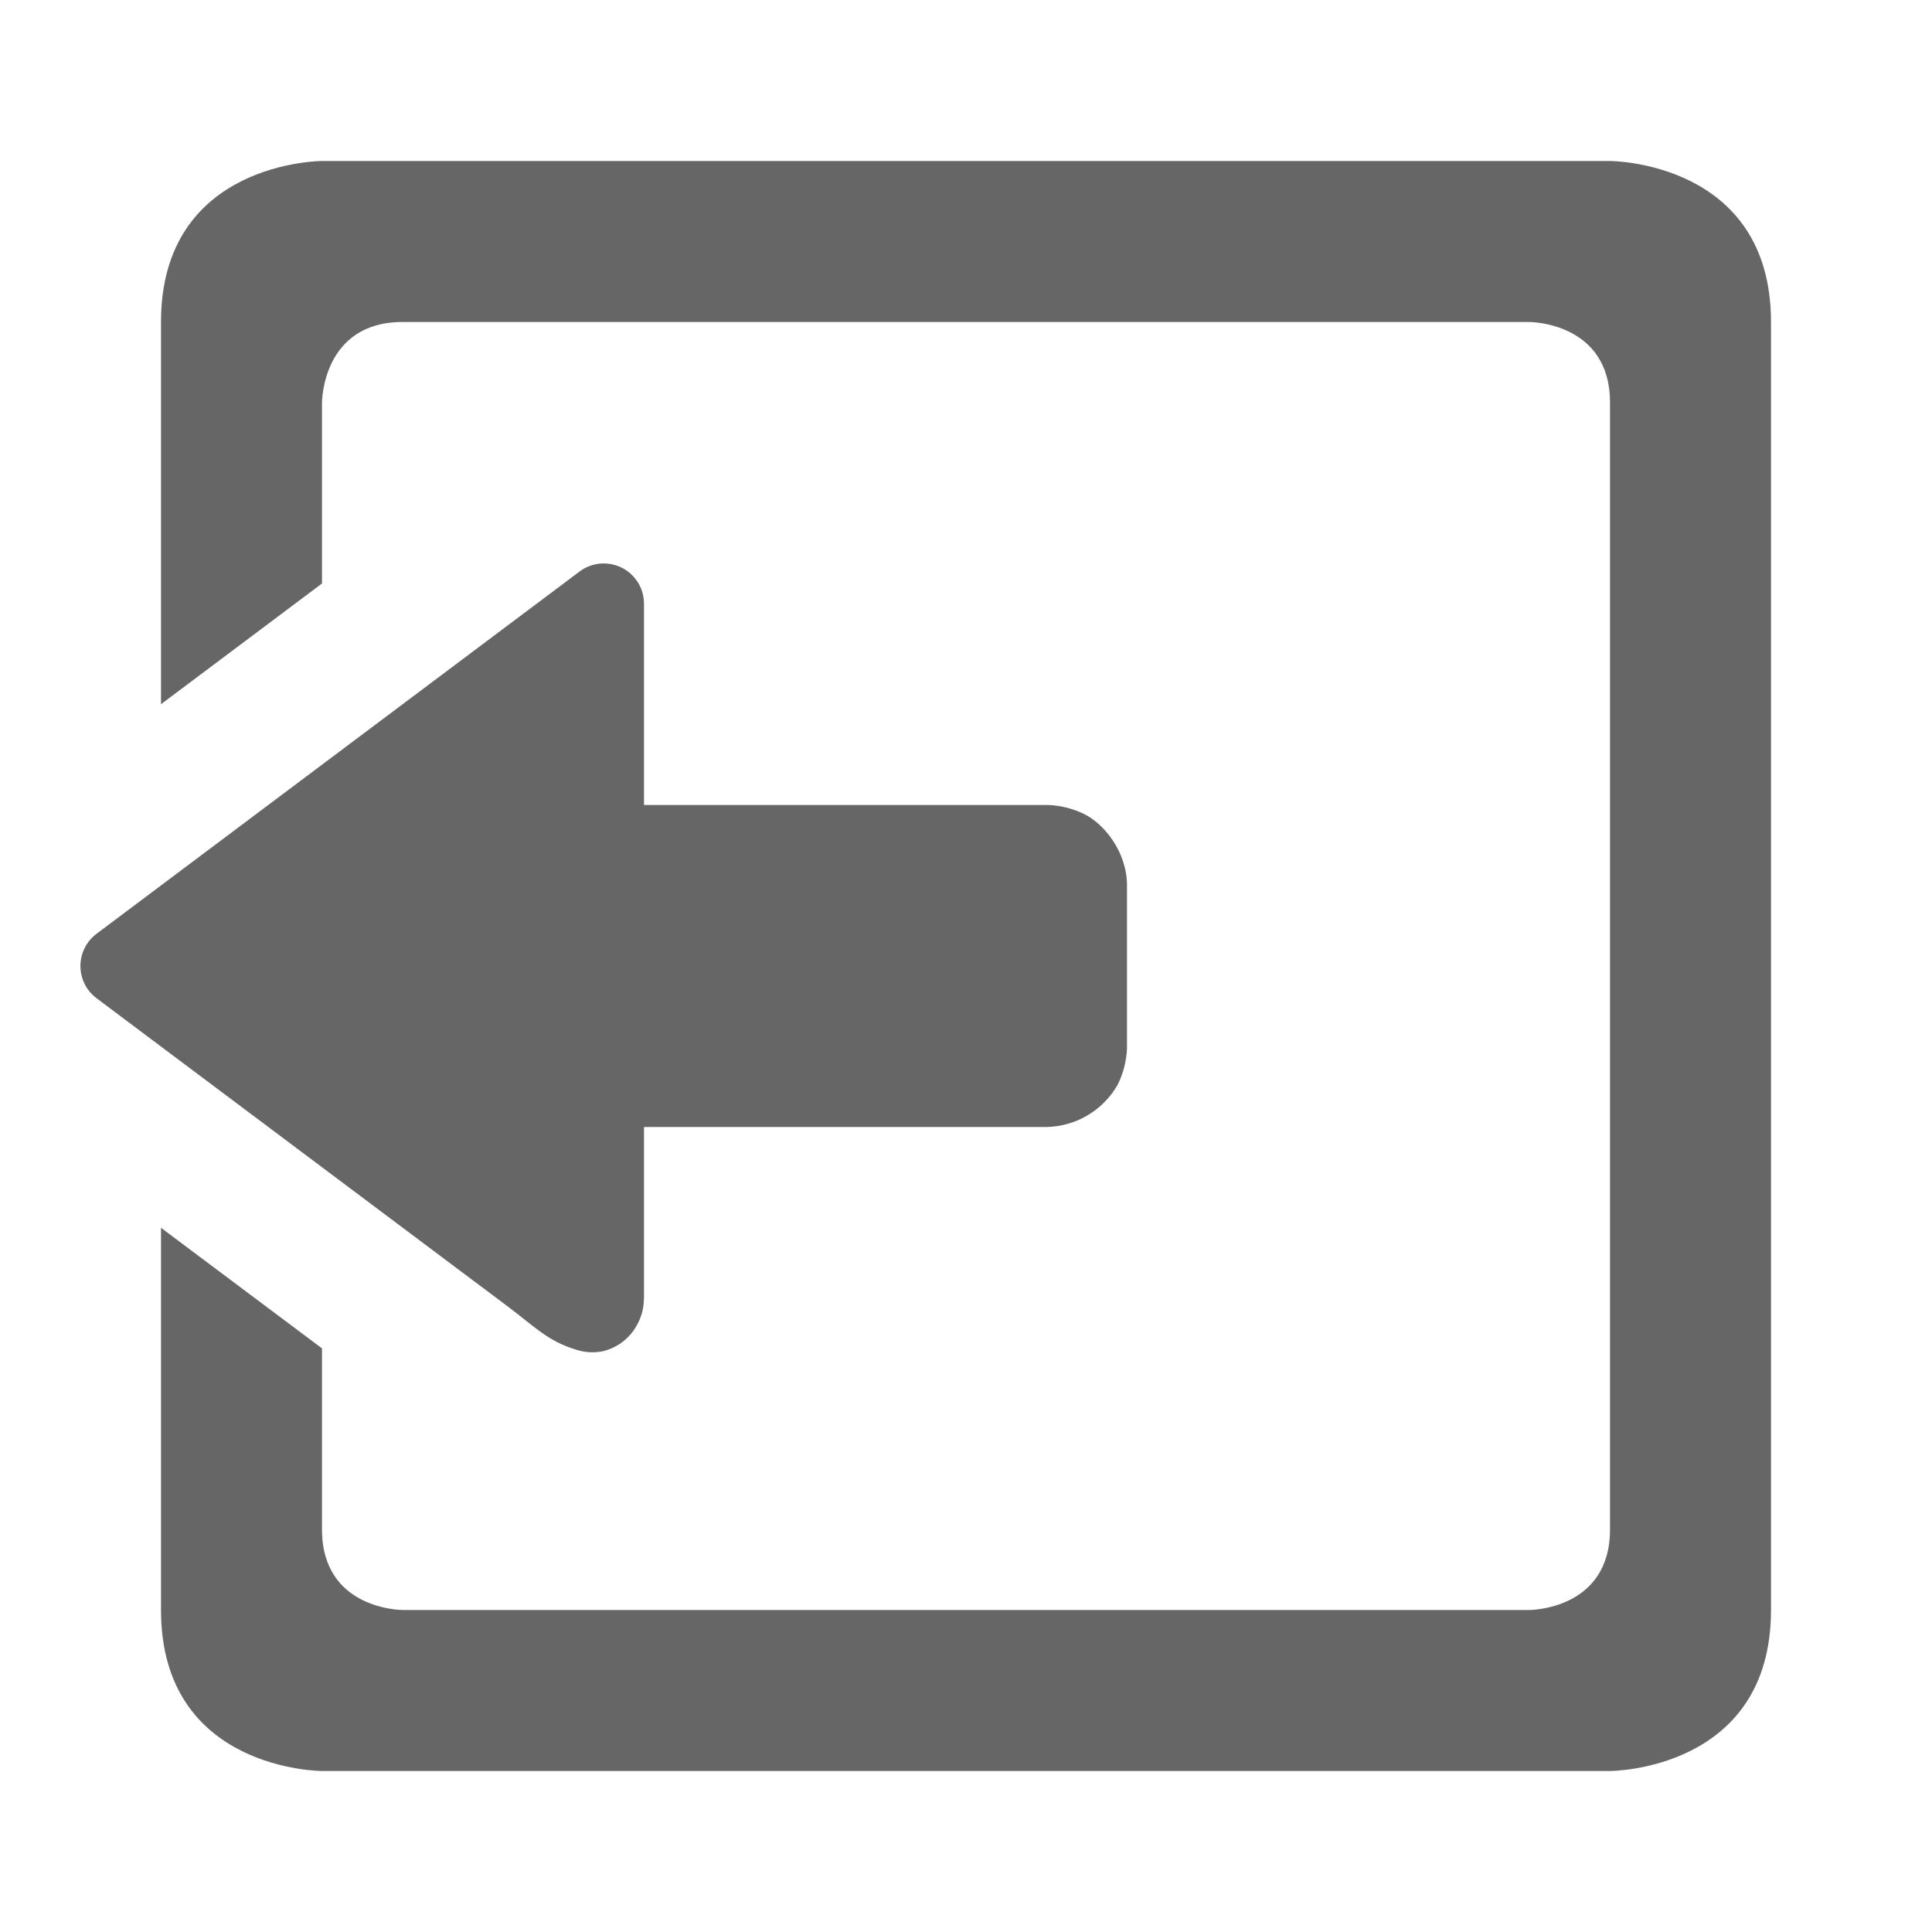
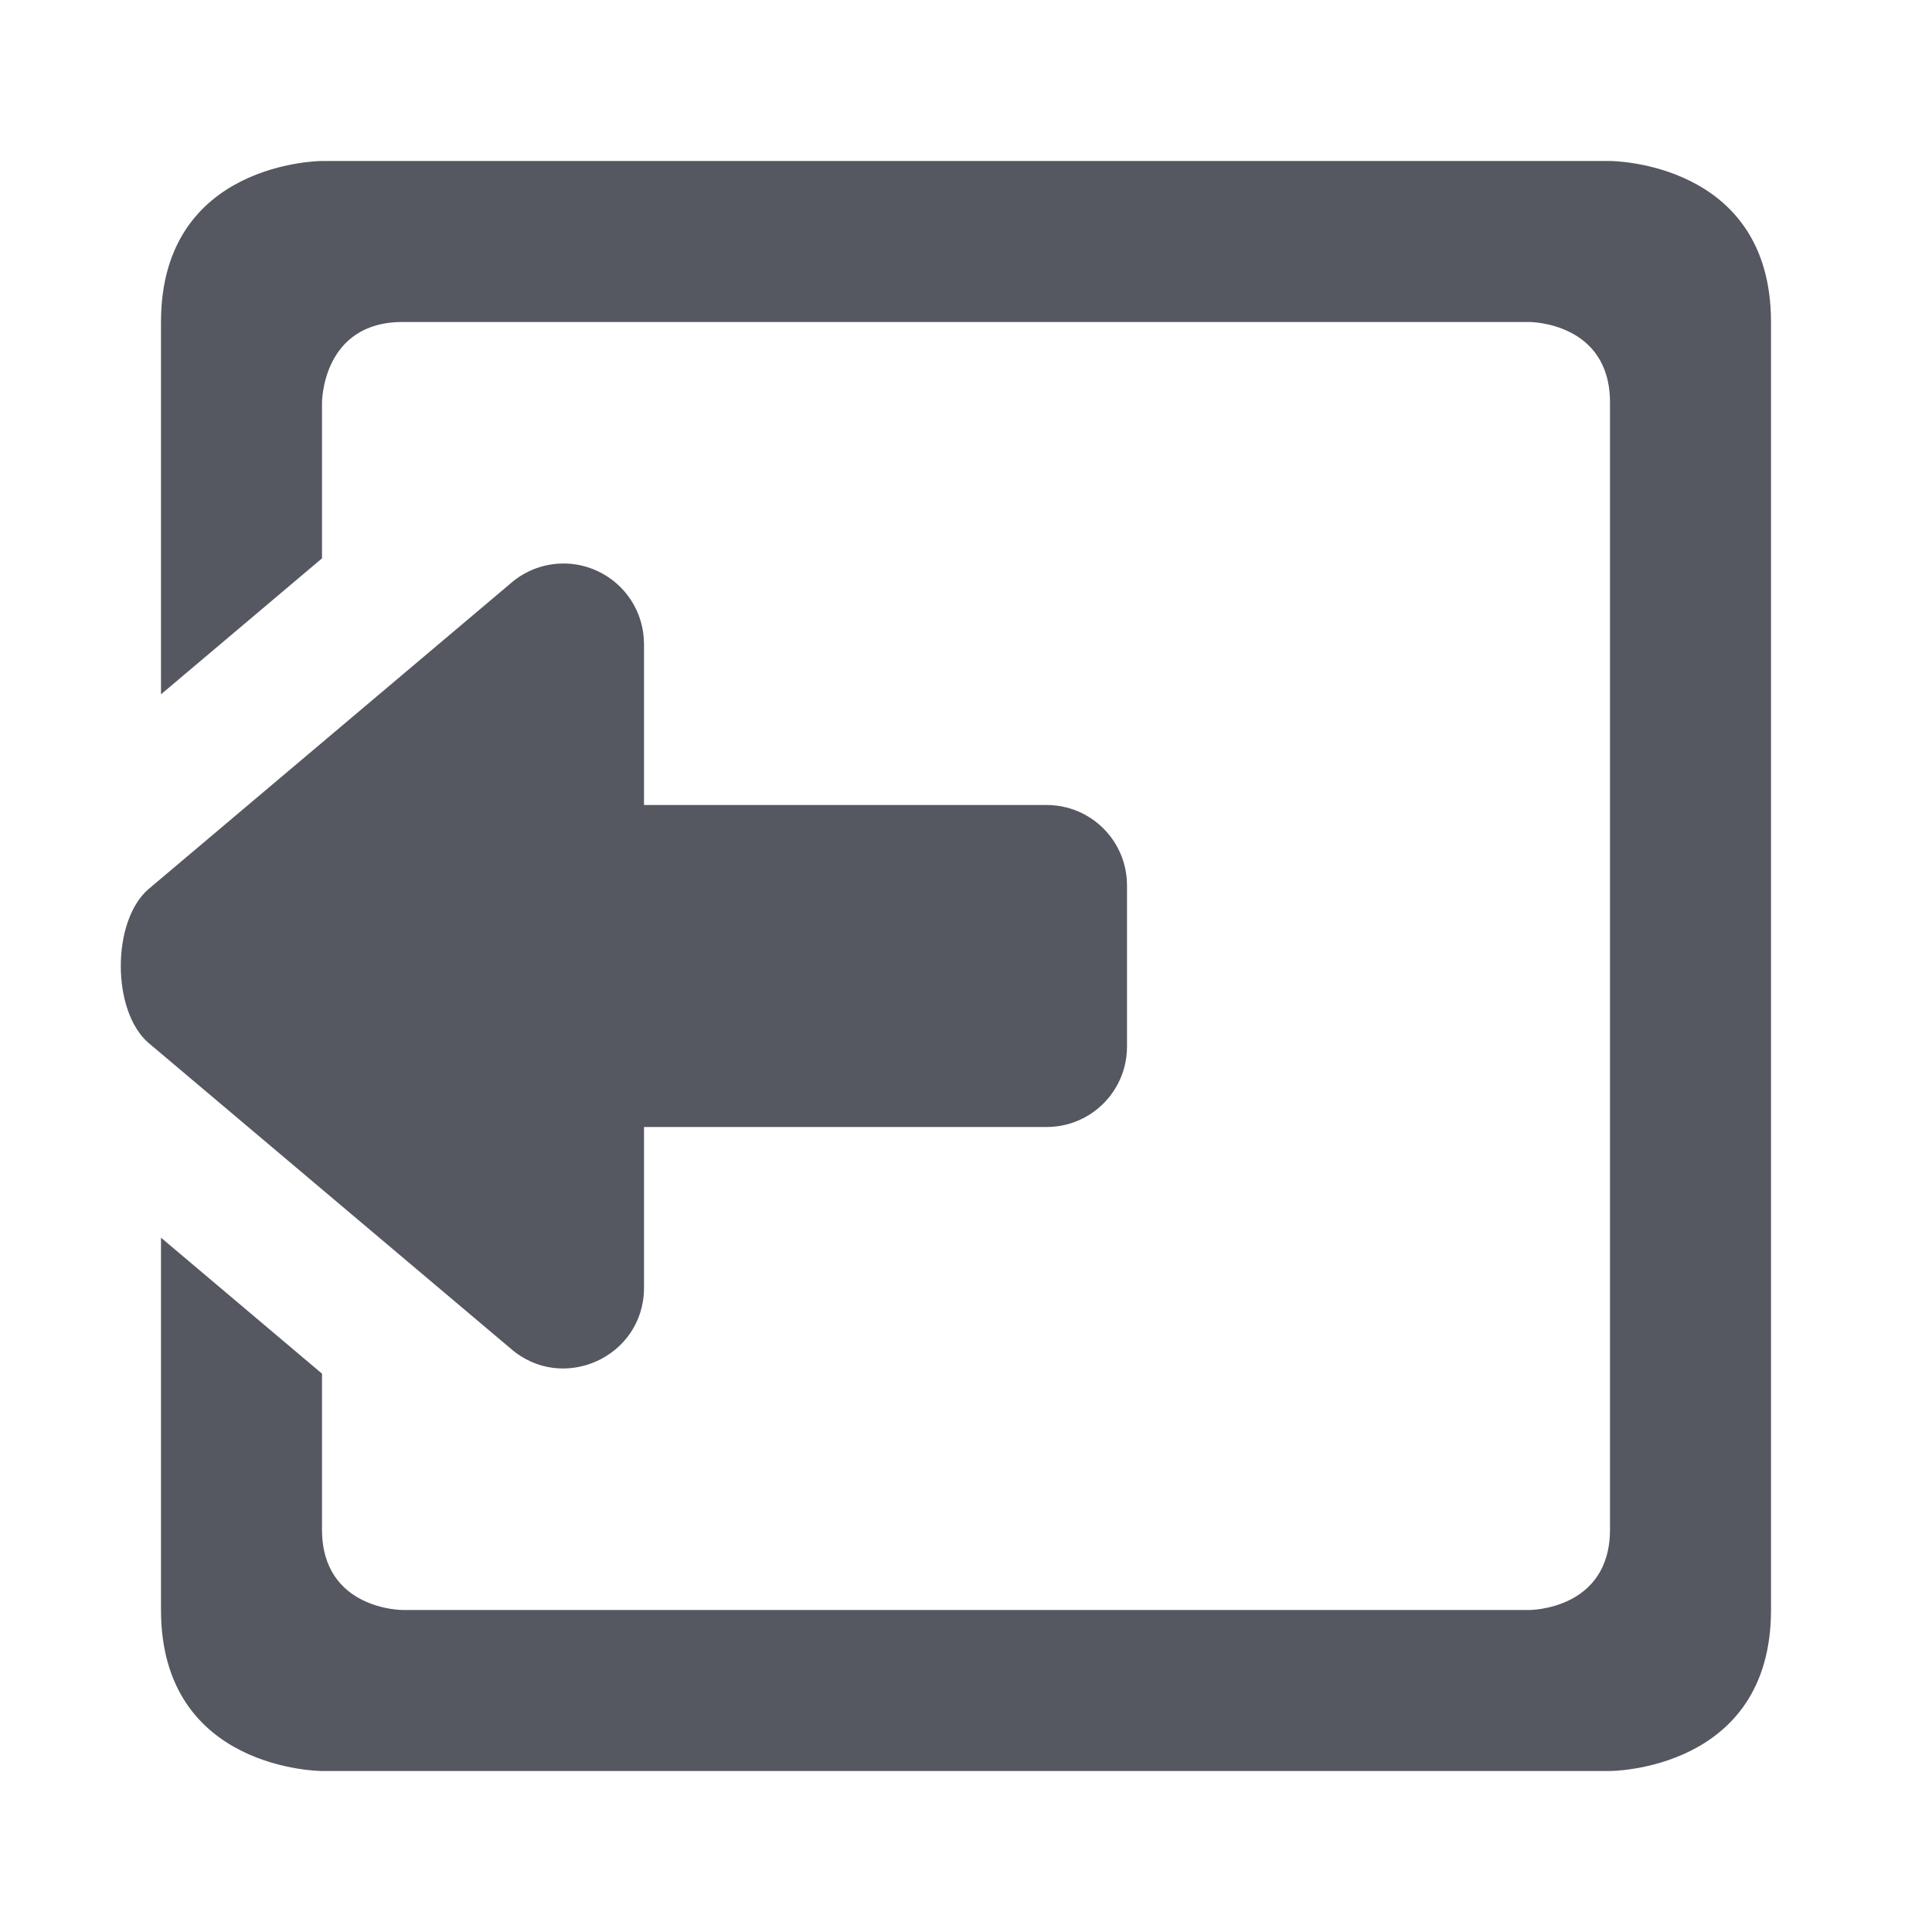
- <svg xmlns="http://www.w3.org/2000/svg" height="24" width="24">
-   <g transform="translate(-353 295)">
-     <path color="#bebebe" d="M373-293s2 0 2 2v16c0 2-2 2-2 2h-16s-2 0-2-2v-4.748l2 1.498v2.25c0 1 1 1 1 1h14s1 0 1-1v-14c0-1-1-1-1-1h-14c-1 0-1 1-1 1v2.248l-2 1.5V-291c0-2 2-2 2-2zm-12.472 5a.5.5 0 0 1 .472.5v2.5h5s.229-.007.473.115c.244.122.527.468.527.885v2s.007.228-.115.473A1.04 1.04 0 0 1 366-281h-5v2c0 .165.014.326-.14.543a.658.658 0 0 1-.368.242.655.655 0 0 1-.34-.02c-.344-.104-.513-.286-.833-.527l-5.12-3.838a.5.5 0 0 1 0-.8l6-4.5a.5.5 0 0 1 .329-.1z" fill="#666" overflow="visible" style="marker:none" />
-   </g>
+ <svg xmlns="http://www.w3.org/2000/svg" height="24" width="24" version="1.1" id="svg13076">
+   <defs id="defs13080" />
+   <path id="path7523" style="fill:#555761;fill-opacity:1;marker:none" d="m 20,2 c 0,0 2,2e-6 2,2 v 16 c 0,2 -2,2 -2,2 H 4 c 0,0 -2,-2e-6 -2,-2 v -4.625 l 2,1.689 V 19 c 0,1 1,1 1,1 H 19 c 0,0 1,-1e-6 1,-1 V 5 C 20,4 19,4 19,4 H 5 c -1,0 -1,1 -1,1 v 1.936 l -2,1.689 V 4 c 0,-2 2,-2 2,-2 z" />
+   <path id="rect3396" style="fill:#555761;fill-opacity:1;stroke:none;stroke-width:1;stroke-linejoin:round;stroke-opacity:0.5;stop-color:#000000" d="m 6.996,7 c 0.142,-7.402e-4 0.284,0.029 0.418,0.09 0.357,0.162 0.586,0.518 0.586,0.91 V 10 H 13 c 0.554,0 1,0.446 1,1 v 2 c 0,0.554 -0.446,1 -1,1 H 8 v 1.999 c -9.5e-4,0.858 -1.012,1.317 -1.658,0.752 L 1.841,12.952 c -0.454,-0.398 -0.454,-1.506 0,-1.904 L 6.342,7.248 C 6.526,7.086 6.76,7.001 6.996,7 Z" />
</svg>
